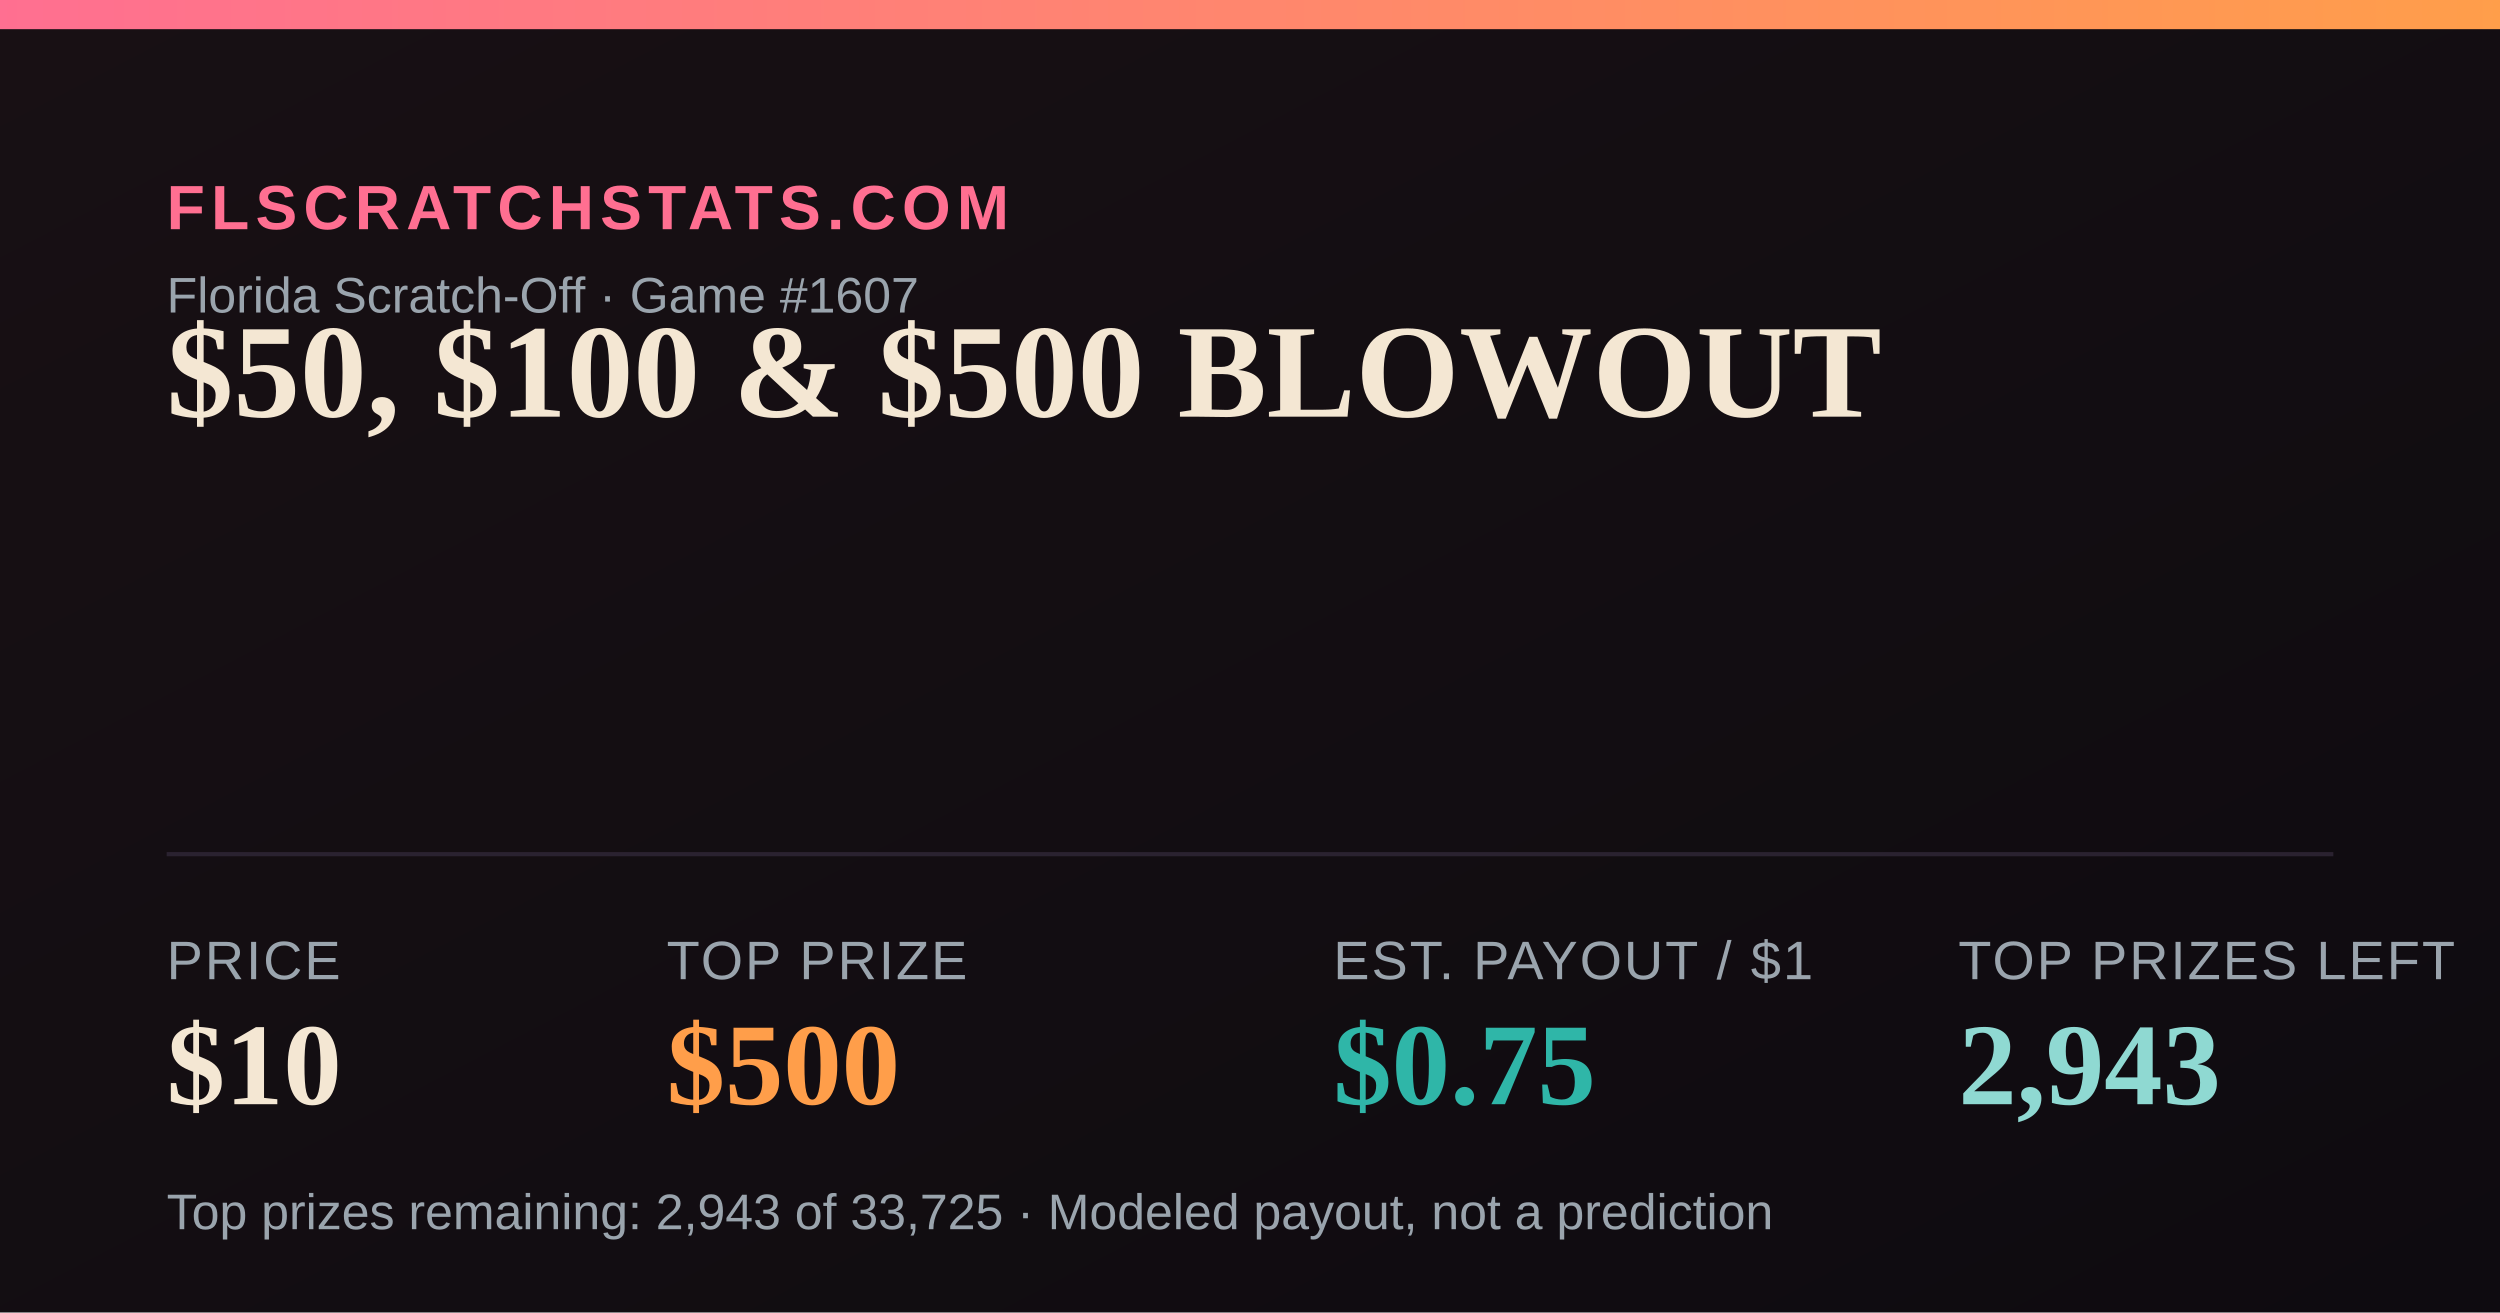
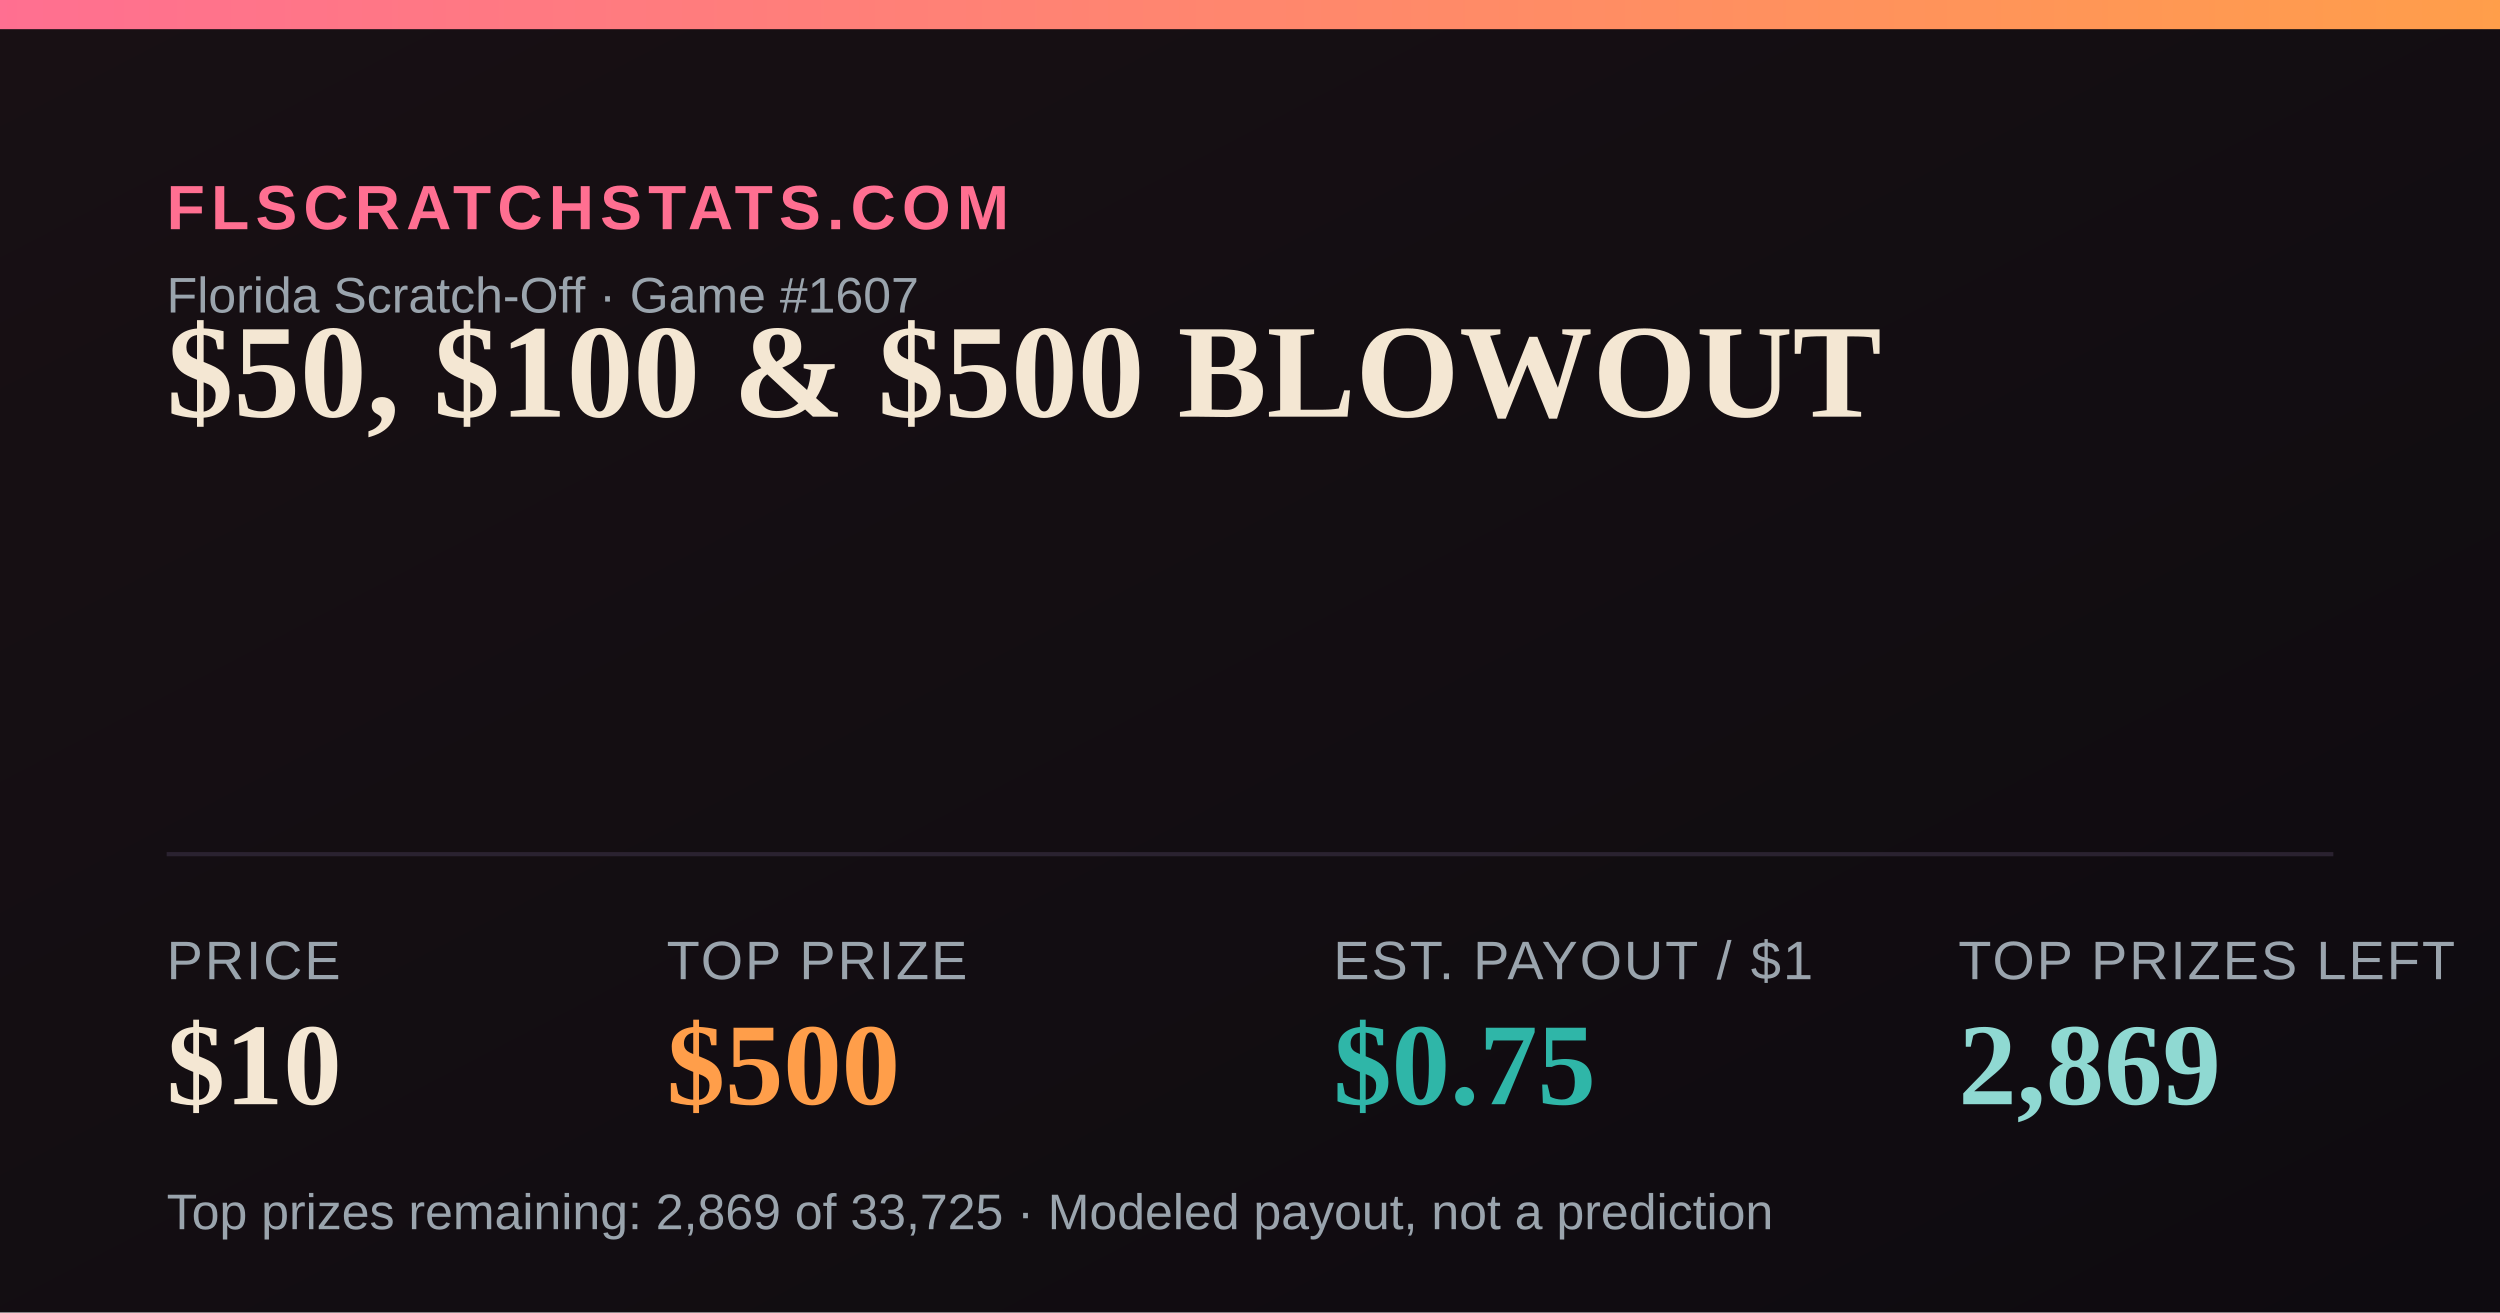
<svg xmlns="http://www.w3.org/2000/svg" width="1200" height="630" viewBox="0 0 1200 630">
  <defs>
    <linearGradient id="bg" x1="0" y1="0" x2="1" y2="1">
      <stop offset="0" stop-color="#181014" />
      <stop offset="1" stop-color="#0e0b10" />
    </linearGradient>
    <linearGradient id="accent" x1="0" y1="0" x2="1" y2="0">
      <stop offset="0" stop-color="#FF6F91" />
      <stop offset="1" stop-color="#FF9E4A" />
    </linearGradient>
  </defs>
  <rect width="1200" height="630" fill="url(#bg)" />
  <rect x="0" y="0" width="1200" height="14" fill="url(#accent)" />
  <text x="80" y="110" font-family="Arial,Helvetica,sans-serif" font-size="30" fill="#FF6F91" letter-spacing="3" font-weight="700">FLSCRATCHSTATS.COM</text>
  <text x="80" y="150" font-family="Arial,Helvetica,sans-serif" font-size="24" fill="#9aa4ad">Florida Scratch-Off · Game #1607</text>
  <text x="80" y="200" font-family="Georgia,'Times New Roman',serif" font-size="64" font-weight="700" fill="#F4E7D3">$50, $100 &amp; $500 BLOWOUT</text>
  <line x1="80" y1="410" x2="1120" y2="410" stroke="#2a2230" stroke-width="2" />
  <text x="80" y="470" font-family="Arial,Helvetica,sans-serif" font-size="26" fill="#9aa4ad" letter-spacing="1">PRICE</text>
  <text x="80" y="530" font-family="Georgia,'Times New Roman',serif" font-size="56" font-weight="700" fill="#F4E7D3">$10</text>
  <text x="320" y="470" font-family="Arial,Helvetica,sans-serif" font-size="26" fill="#9aa4ad" letter-spacing="1">TOP PRIZE</text>
  <text x="320" y="530" font-family="Georgia,'Times New Roman',serif" font-size="56" font-weight="700" fill="#FF9E4A">$500</text>
  <text x="640" y="470" font-family="Arial,Helvetica,sans-serif" font-size="26" fill="#9aa4ad" letter-spacing="1">EST. PAYOUT / $1</text>
  <text x="640" y="530" font-family="Georgia,'Times New Roman',serif" font-size="56" font-weight="700" fill="#2FB6A8">$0.75</text>
  <text x="940" y="470" font-family="Arial,Helvetica,sans-serif" font-size="26" fill="#9aa4ad" letter-spacing="1">TOP PRIZES LEFT</text>
-   <text x="940" y="530" font-family="Georgia,'Times New Roman',serif" font-size="56" font-weight="700" fill="#8FD9D2">2,943</text>
-   <text x="80" y="590" font-family="Arial,Helvetica,sans-serif" font-size="24" fill="#9aa4ad">Top prizes remaining: 2,943 of 33,725 · Modeled payout, not a prediction</text>
+   <text x="940" y="530" font-family="Georgia,'Times New Roman',serif" font-size="56" font-weight="700" fill="#8FD9D2">2,869</text>
+   <text x="80" y="590" font-family="Arial,Helvetica,sans-serif" font-size="24" fill="#9aa4ad">Top prizes remaining: 2,869 of 33,725 · Modeled payout, not a prediction</text>
</svg>
